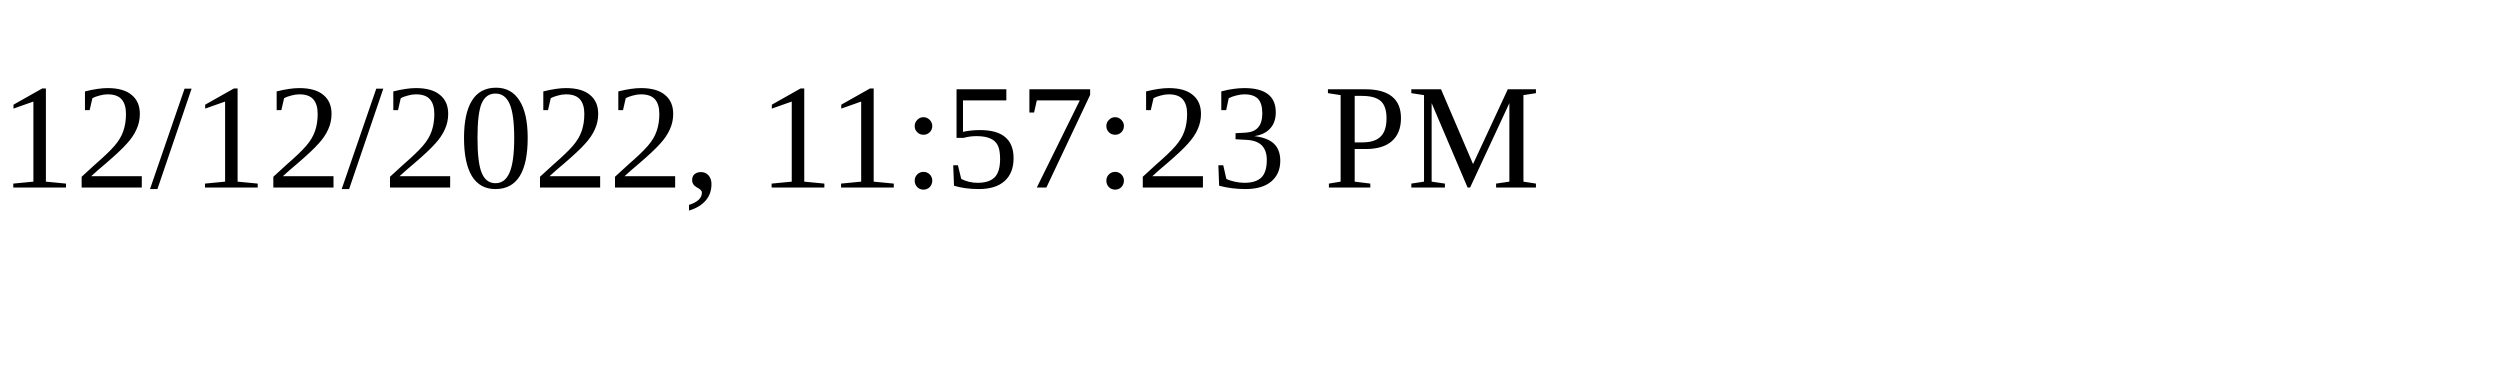
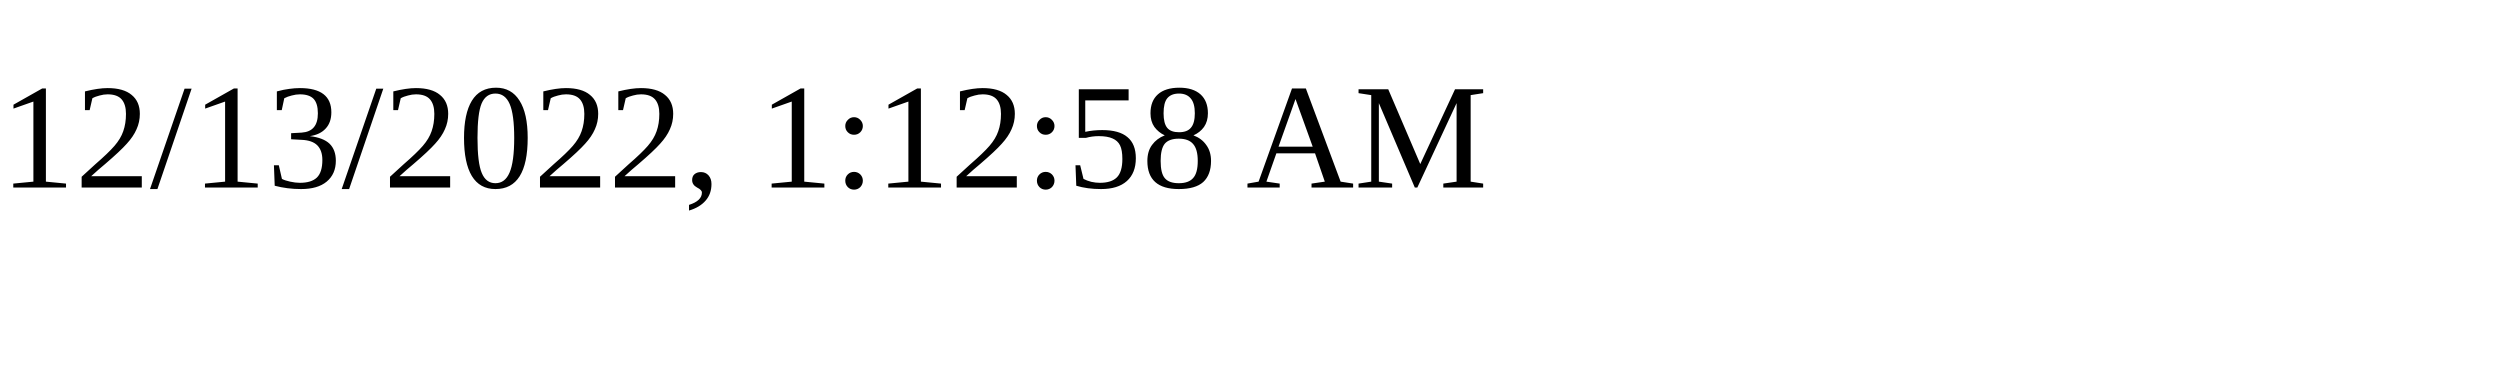
<svg xmlns="http://www.w3.org/2000/svg" height="30" width="200">
-   <text x="0" y="15">12/12/2022, 11:57:23 PM</text>
+   <text x="0" y="15">12/13/2022, 1:12:58 AM</text>
</svg>
